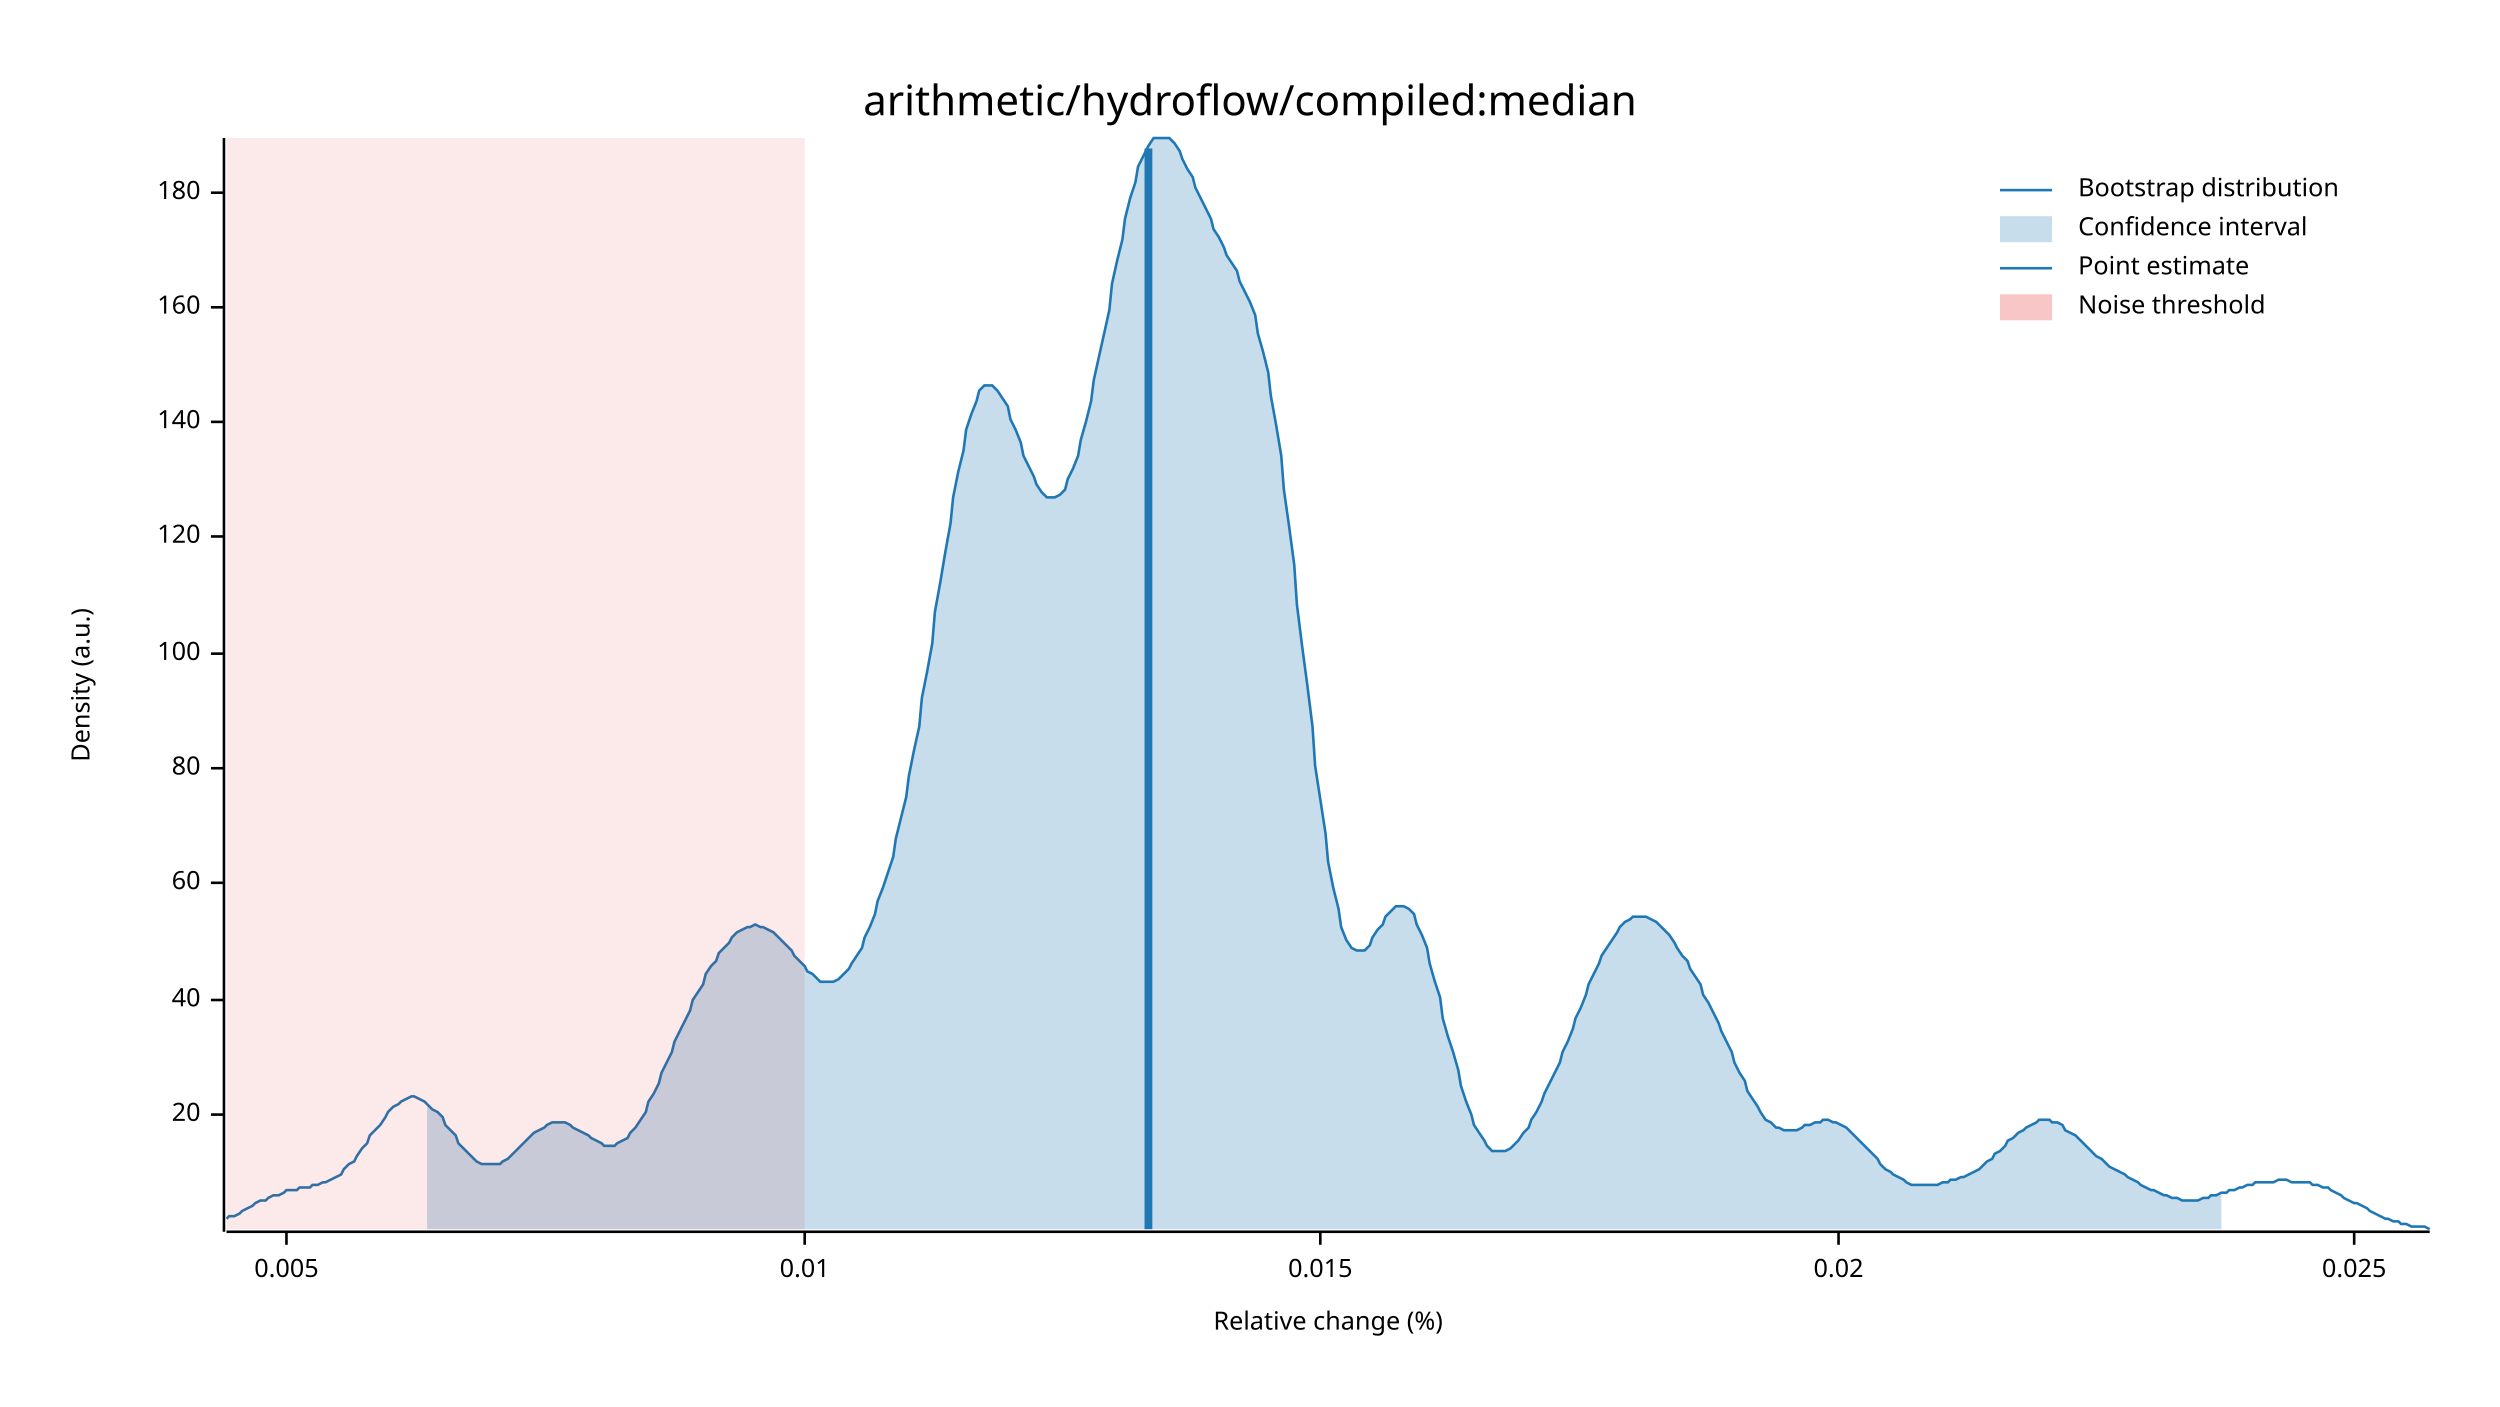
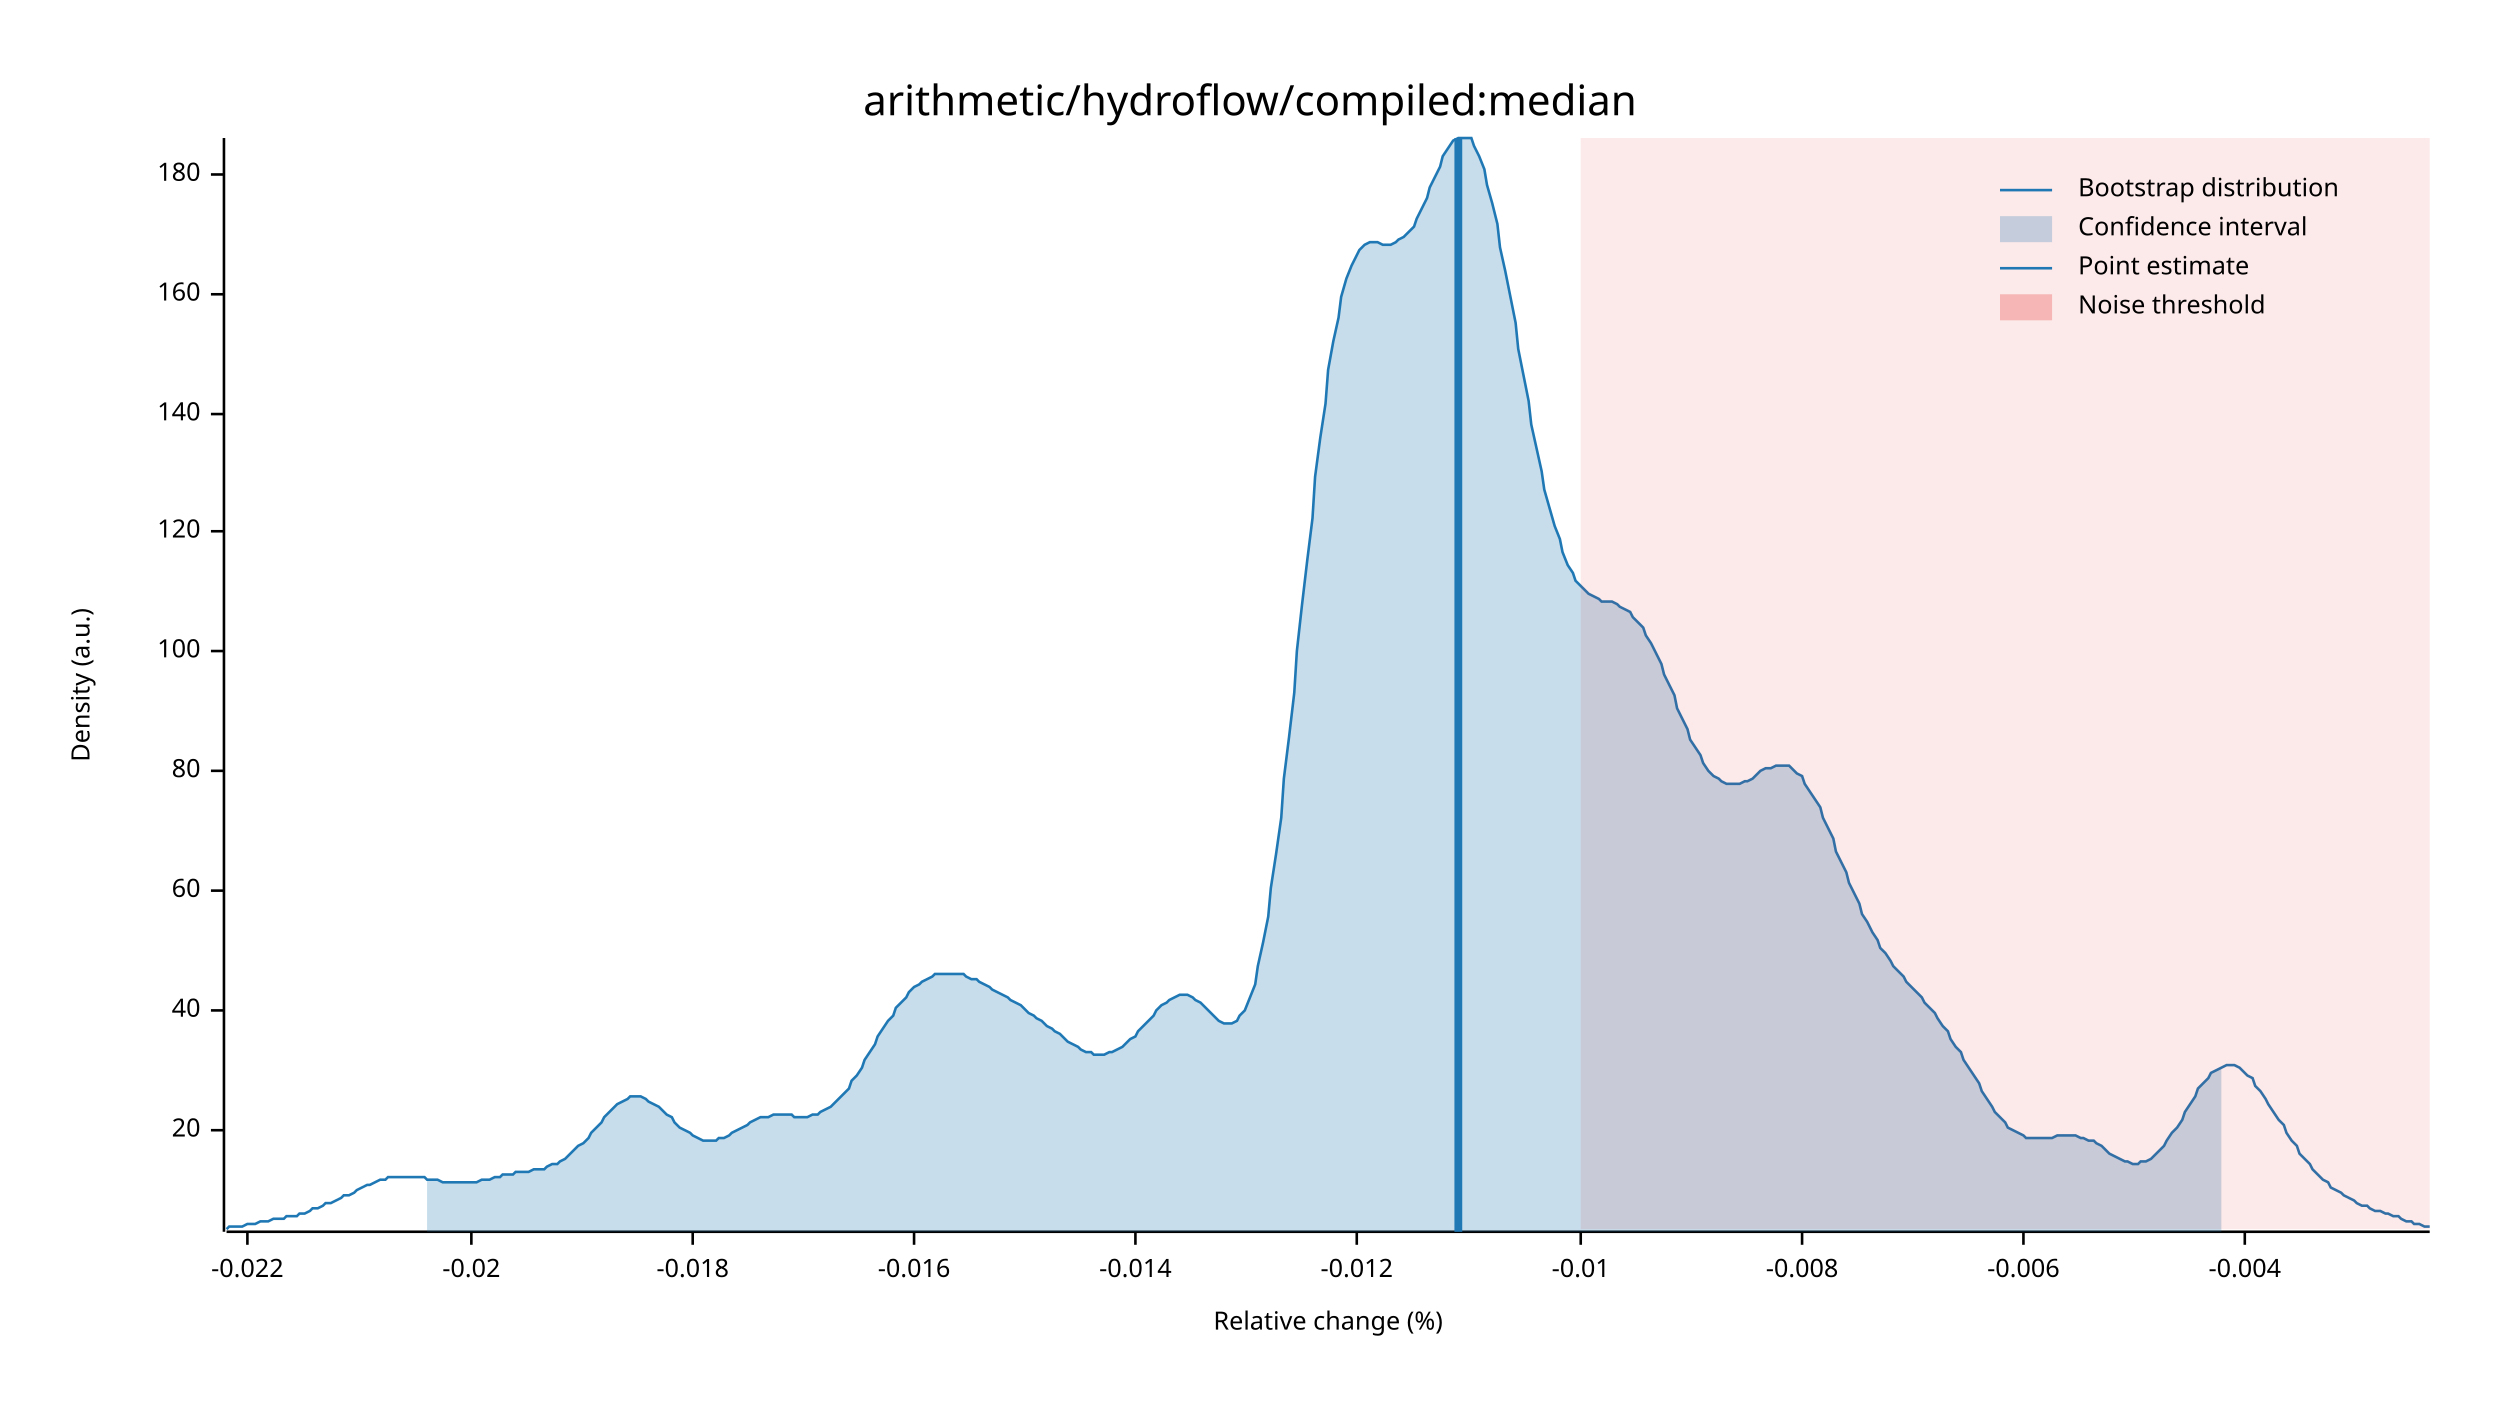
<svg xmlns="http://www.w3.org/2000/svg" width="960" height="540" viewBox="0 0 960 540">
  <text x="480" y="32" dy="0.76em" text-anchor="middle" font-family="sans-serif" font-size="16.129" opacity="1" fill="#000000">
arithmetic/hydroflow/compiled:median
</text>
  <text x="27" y="263" dy="0.76em" text-anchor="middle" font-family="sans-serif" font-size="9.677" opacity="1" fill="#000000" transform="rotate(270, 27, 263)">
Density (a.u.)
</text>
  <text x="510" y="513" dy="-0.5ex" text-anchor="middle" font-family="sans-serif" font-size="9.677" opacity="1" fill="#000000">
Relative change (%)
</text>
  <polyline fill="none" opacity="1" stroke="#000000" stroke-width="1" points="86,53 86,473 " />
-   <text x="77" y="428" dy="0.5ex" text-anchor="end" font-family="sans-serif" font-size="9.677" opacity="1" fill="#000000">
+   <text x="77" y="434" dy="0.5ex" text-anchor="end" font-family="sans-serif" font-size="9.677" opacity="1" fill="#000000">
20
</text>
-   <polyline fill="none" opacity="1" stroke="#000000" stroke-width="1" points="81,428 86,428 " />
-   <text x="77" y="384" dy="0.5ex" text-anchor="end" font-family="sans-serif" font-size="9.677" opacity="1" fill="#000000">
+   <polyline fill="none" opacity="1" stroke="#000000" stroke-width="1" points="81,434 86,434 " />
+   <text x="77" y="388" dy="0.5ex" text-anchor="end" font-family="sans-serif" font-size="9.677" opacity="1" fill="#000000">
40
</text>
-   <polyline fill="none" opacity="1" stroke="#000000" stroke-width="1" points="81,384 86,384 " />
-   <text x="77" y="339" dy="0.5ex" text-anchor="end" font-family="sans-serif" font-size="9.677" opacity="1" fill="#000000">
+   <polyline fill="none" opacity="1" stroke="#000000" stroke-width="1" points="81,388 86,388 " />
+   <text x="77" y="342" dy="0.5ex" text-anchor="end" font-family="sans-serif" font-size="9.677" opacity="1" fill="#000000">
60
</text>
-   <polyline fill="none" opacity="1" stroke="#000000" stroke-width="1" points="81,339 86,339 " />
-   <text x="77" y="295" dy="0.5ex" text-anchor="end" font-family="sans-serif" font-size="9.677" opacity="1" fill="#000000">
+   <polyline fill="none" opacity="1" stroke="#000000" stroke-width="1" points="81,342 86,342 " />
+   <text x="77" y="296" dy="0.5ex" text-anchor="end" font-family="sans-serif" font-size="9.677" opacity="1" fill="#000000">
80
</text>
-   <polyline fill="none" opacity="1" stroke="#000000" stroke-width="1" points="81,295 86,295 " />
-   <text x="77" y="251" dy="0.5ex" text-anchor="end" font-family="sans-serif" font-size="9.677" opacity="1" fill="#000000">
+   <polyline fill="none" opacity="1" stroke="#000000" stroke-width="1" points="81,296 86,296 " />
+   <text x="77" y="250" dy="0.5ex" text-anchor="end" font-family="sans-serif" font-size="9.677" opacity="1" fill="#000000">
100
</text>
-   <polyline fill="none" opacity="1" stroke="#000000" stroke-width="1" points="81,251 86,251 " />
-   <text x="77" y="206" dy="0.5ex" text-anchor="end" font-family="sans-serif" font-size="9.677" opacity="1" fill="#000000">
+   <polyline fill="none" opacity="1" stroke="#000000" stroke-width="1" points="81,250 86,250 " />
+   <text x="77" y="204" dy="0.5ex" text-anchor="end" font-family="sans-serif" font-size="9.677" opacity="1" fill="#000000">
120
</text>
-   <polyline fill="none" opacity="1" stroke="#000000" stroke-width="1" points="81,206 86,206 " />
-   <text x="77" y="162" dy="0.5ex" text-anchor="end" font-family="sans-serif" font-size="9.677" opacity="1" fill="#000000">
+   <polyline fill="none" opacity="1" stroke="#000000" stroke-width="1" points="81,204 86,204 " />
+   <text x="77" y="159" dy="0.5ex" text-anchor="end" font-family="sans-serif" font-size="9.677" opacity="1" fill="#000000">
140
</text>
-   <polyline fill="none" opacity="1" stroke="#000000" stroke-width="1" points="81,162 86,162 " />
-   <text x="77" y="118" dy="0.5ex" text-anchor="end" font-family="sans-serif" font-size="9.677" opacity="1" fill="#000000">
+   <polyline fill="none" opacity="1" stroke="#000000" stroke-width="1" points="81,159 86,159 " />
+   <text x="77" y="113" dy="0.5ex" text-anchor="end" font-family="sans-serif" font-size="9.677" opacity="1" fill="#000000">
160
</text>
-   <polyline fill="none" opacity="1" stroke="#000000" stroke-width="1" points="81,118 86,118 " />
-   <text x="77" y="74" dy="0.5ex" text-anchor="end" font-family="sans-serif" font-size="9.677" opacity="1" fill="#000000">
+   <polyline fill="none" opacity="1" stroke="#000000" stroke-width="1" points="81,113 86,113 " />
+   <text x="77" y="67" dy="0.5ex" text-anchor="end" font-family="sans-serif" font-size="9.677" opacity="1" fill="#000000">
180
</text>
-   <polyline fill="none" opacity="1" stroke="#000000" stroke-width="1" points="81,74 86,74 " />
+   <polyline fill="none" opacity="1" stroke="#000000" stroke-width="1" points="81,67 86,67 " />
  <polyline fill="none" opacity="1" stroke="#000000" stroke-width="1" points="87,473 933,473 " />
-   <text x="110" y="483" dy="0.76em" text-anchor="middle" font-family="sans-serif" font-size="9.677" opacity="1" fill="#000000">
- 0.005
+   <text x="95" y="483" dy="0.76em" text-anchor="middle" font-family="sans-serif" font-size="9.677" opacity="1" fill="#000000">
+ -0.022
</text>
-   <polyline fill="none" opacity="1" stroke="#000000" stroke-width="1" points="110,473 110,478 " />
-   <text x="309" y="483" dy="0.76em" text-anchor="middle" font-family="sans-serif" font-size="9.677" opacity="1" fill="#000000">
- 0.01
+   <polyline fill="none" opacity="1" stroke="#000000" stroke-width="1" points="95,473 95,478 " />
+   <text x="181" y="483" dy="0.76em" text-anchor="middle" font-family="sans-serif" font-size="9.677" opacity="1" fill="#000000">
+ -0.02
</text>
-   <polyline fill="none" opacity="1" stroke="#000000" stroke-width="1" points="309,473 309,478 " />
-   <text x="507" y="483" dy="0.76em" text-anchor="middle" font-family="sans-serif" font-size="9.677" opacity="1" fill="#000000">
- 0.015
+   <polyline fill="none" opacity="1" stroke="#000000" stroke-width="1" points="181,473 181,478 " />
+   <text x="266" y="483" dy="0.76em" text-anchor="middle" font-family="sans-serif" font-size="9.677" opacity="1" fill="#000000">
+ -0.018
</text>
-   <polyline fill="none" opacity="1" stroke="#000000" stroke-width="1" points="507,473 507,478 " />
-   <text x="706" y="483" dy="0.76em" text-anchor="middle" font-family="sans-serif" font-size="9.677" opacity="1" fill="#000000">
- 0.02
+   <polyline fill="none" opacity="1" stroke="#000000" stroke-width="1" points="266,473 266,478 " />
+   <text x="351" y="483" dy="0.76em" text-anchor="middle" font-family="sans-serif" font-size="9.677" opacity="1" fill="#000000">
+ -0.016
</text>
-   <polyline fill="none" opacity="1" stroke="#000000" stroke-width="1" points="706,473 706,478 " />
-   <text x="904" y="483" dy="0.76em" text-anchor="middle" font-family="sans-serif" font-size="9.677" opacity="1" fill="#000000">
- 0.025
+   <polyline fill="none" opacity="1" stroke="#000000" stroke-width="1" points="351,473 351,478 " />
+   <text x="436" y="483" dy="0.76em" text-anchor="middle" font-family="sans-serif" font-size="9.677" opacity="1" fill="#000000">
+ -0.014
</text>
-   <polyline fill="none" opacity="1" stroke="#000000" stroke-width="1" points="904,473 904,478 " />
-   <polyline fill="none" opacity="1" stroke="#1F78B4" stroke-width="1" points="87,468 88,467 90,467 92,466 93,465 95,464 97,463 98,462 100,461 102,461 103,460 105,459 107,459 109,458 110,457 112,457 114,457 115,456 117,456 119,456 120,455 122,455 124,454 125,454 127,453 129,452 131,451 132,449 134,447 136,446 137,444 139,441 141,439 142,436 144,434 146,432 148,429 149,427 151,425 153,424 154,423 156,422 158,421 159,421 161,422 163,423 164,424 166,426 168,427 170,429 171,432 173,434 175,436 176,439 178,441 180,443 181,444 183,446 185,447 187,447 188,447 190,447 192,447 193,446 195,445 197,443 198,442 200,440 202,438 203,437 205,435 207,434 209,433 210,432 212,431 214,431 215,431 217,431 219,432 220,433 222,434 224,435 226,436 227,437 229,438 231,439 232,440 234,440 236,440 237,439 239,438 241,437 242,435 244,433 246,430 248,427 249,423 251,420 253,416 254,412 256,408 258,404 259,400 261,396 263,392 265,388 266,384 268,381 270,378 271,374 273,371 275,369 276,366 278,364 280,362 281,360 283,358 285,357 287,356 288,356 290,355 292,356 293,356 295,357 297,358 298,359 300,361 302,363 304,365 305,367 307,369 309,371 310,373 312,374 314,376 315,377 317,377 319,377 320,377 322,376 324,374 326,372 327,370 329,367 331,364 332,360 334,356 336,351 337,346 339,341 341,335 343,329 344,322 346,314 348,306 349,298 351,288 353,279 354,268 356,258 358,247 359,235 361,224 363,212 365,201 366,191 368,181 370,173 371,165 373,159 375,154 376,150 378,148 380,148 381,148 383,150 385,153 387,156 388,161 390,165 392,170 393,175 395,179 397,183 398,186 400,189 402,191 404,191 405,191 407,190 409,188 410,184 412,180 414,175 415,169 417,162 419,154 420,146 422,137 424,128 426,119 427,109 429,100 431,92 432,84 434,76 436,70 437,64 439,60 441,56 443,53 444,53 446,53 448,53 449,53 451,55 453,58 454,61 456,65 458,68 459,72 461,76 463,80 465,84 466,88 468,91 470,95 471,98 473,101 475,104 476,108 478,112 480,116 482,121 483,128 485,135 487,143 488,152 490,163 492,175 493,188 495,202 497,217 498,232 500,248 502,263 504,279 505,294 507,307 509,320 510,331 512,341 514,349 515,356 517,361 519,364 521,365 522,365 524,365 526,363 527,360 529,357 531,355 532,352 534,350 536,348 537,348 539,348 541,349 543,351 544,355 546,359 548,364 549,370 551,377 553,383 554,391 556,398 558,404 560,411 561,417 563,423 565,428 566,432 568,435 570,438 571,440 573,442 575,442 576,442 578,442 580,441 582,439 583,438 585,435 587,433 588,430 590,427 592,423 593,420 595,416 597,412 599,408 600,404 602,400 604,395 605,391 607,387 609,382 610,378 612,374 614,370 615,367 617,364 619,361 621,358 622,356 624,354 626,353 627,352 629,352 631,352 632,352 634,353 636,354 638,356 639,357 641,359 643,362 644,364 646,367 648,369 649,372 651,375 653,378 654,382 656,385 658,389 660,393 661,396 663,400 665,404 666,408 668,412 670,415 671,419 673,422 675,425 676,427 678,430 680,431 682,433 683,433 685,434 687,434 688,434 690,434 692,433 693,432 695,432 697,431 699,431 700,430 702,430 704,431 705,431 707,432 709,433 710,434 712,436 714,438 715,439 717,441 719,443 721,445 722,447 724,449 726,450 727,451 729,452 731,453 732,454 734,455 736,455 738,455 739,455 741,455 743,455 744,455 746,454 748,454 749,453 751,453 753,452 754,452 756,451 758,450 760,449 761,448 763,446 765,445 766,443 768,442 770,440 771,438 773,437 775,435 777,434 778,433 780,432 782,431 783,430 785,430 787,430 788,431 790,431 792,432 793,434 795,435 797,436 799,438 800,439 802,441 804,443 805,444 807,445 809,447 810,448 812,449 814,450 816,451 817,452 819,453 821,454 822,455 824,456 826,457 827,457 829,458 831,459 832,459 834,460 836,460 838,461 839,461 841,461 843,461 844,461 846,460 848,460 849,459 851,459 853,458 855,458 856,457 858,457 860,456 861,456 863,455 865,455 866,454 868,454 870,454 871,454 873,454 875,453 877,453 878,453 880,454 882,454 883,454 885,454 887,454 888,455 890,455 892,456 894,456 895,457 897,458 899,459 900,460 902,461 904,462 905,462 907,463 909,464 910,465 912,466 914,467 916,468 917,468 919,469 921,469 922,470 924,470 926,471 927,471 929,471 931,471 933,472 " />
-   <polygon opacity="0.25" fill="#1F78B4" points="164,424 166,426 168,427 170,429 171,432 173,434 175,436 176,439 178,441 180,443 181,444 183,446 185,447 187,447 188,447 190,447 192,447 193,446 195,445 197,443 198,442 200,440 202,438 203,437 205,435 207,434 209,433 210,432 212,431 214,431 215,431 217,431 219,432 220,433 222,434 224,435 226,436 227,437 229,438 231,439 232,440 234,440 236,440 237,439 239,438 241,437 242,435 244,433 246,430 248,427 249,423 251,420 253,416 254,412 256,408 258,404 259,400 261,396 263,392 265,388 266,384 268,381 270,378 271,374 273,371 275,369 276,366 278,364 280,362 281,360 283,358 285,357 287,356 288,356 290,355 292,356 293,356 295,357 297,358 298,359 300,361 302,363 304,365 305,367 307,369 309,371 310,373 312,374 314,376 315,377 317,377 319,377 320,377 322,376 324,374 326,372 327,370 329,367 331,364 332,360 334,356 336,351 337,346 339,341 341,335 343,329 344,322 346,314 348,306 349,298 351,288 353,279 354,268 356,258 358,247 359,235 361,224 363,212 365,201 366,191 368,181 370,173 371,165 373,159 375,154 376,150 378,148 380,148 381,148 383,150 385,153 387,156 388,161 390,165 392,170 393,175 395,179 397,183 398,186 400,189 402,191 404,191 405,191 407,190 409,188 410,184 412,180 414,175 415,169 417,162 419,154 420,146 422,137 424,128 426,119 427,109 429,100 431,92 432,84 434,76 436,70 437,64 439,60 441,56 443,53 444,53 446,53 448,53 449,53 451,55 453,58 454,61 456,65 458,68 459,72 461,76 463,80 465,84 466,88 468,91 470,95 471,98 473,101 475,104 476,108 478,112 480,116 482,121 483,128 485,135 487,143 488,152 490,163 492,175 493,188 495,202 497,217 498,232 500,248 502,263 504,279 505,294 507,307 509,320 510,331 512,341 514,349 515,356 517,361 519,364 521,365 522,365 524,365 526,363 527,360 529,357 531,355 532,352 534,350 536,348 537,348 539,348 541,349 543,351 544,355 546,359 548,364 549,370 551,377 553,383 554,391 556,398 558,404 560,411 561,417 563,423 565,428 566,432 568,435 570,438 571,440 573,442 575,442 576,442 578,442 580,441 582,439 583,438 585,435 587,433 588,430 590,427 592,423 593,420 595,416 597,412 599,408 600,404 602,400 604,395 605,391 607,387 609,382 610,378 612,374 614,370 615,367 617,364 619,361 621,358 622,356 624,354 626,353 627,352 629,352 631,352 632,352 634,353 636,354 638,356 639,357 641,359 643,362 644,364 646,367 648,369 649,372 651,375 653,378 654,382 656,385 658,389 660,393 661,396 663,400 665,404 666,408 668,412 670,415 671,419 673,422 675,425 676,427 678,430 680,431 682,433 683,433 685,434 687,434 688,434 690,434 692,433 693,432 695,432 697,431 699,431 700,430 702,430 704,431 705,431 707,432 709,433 710,434 712,436 714,438 715,439 717,441 719,443 721,445 722,447 724,449 726,450 727,451 729,452 731,453 732,454 734,455 736,455 738,455 739,455 741,455 743,455 744,455 746,454 748,454 749,453 751,453 753,452 754,452 756,451 758,450 760,449 761,448 763,446 765,445 766,443 768,442 770,440 771,438 773,437 775,435 777,434 778,433 780,432 782,431 783,430 785,430 787,430 788,431 790,431 792,432 793,434 795,435 797,436 799,438 800,439 802,441 804,443 805,444 807,445 809,447 810,448 812,449 814,450 816,451 817,452 819,453 821,454 822,455 824,456 826,457 827,457 829,458 831,459 832,459 834,460 836,460 838,461 839,461 841,461 843,461 844,461 846,460 848,460 849,459 851,459 853,458 853,472 164,472 " />
-   <polyline fill="none" opacity="1" stroke="#1F78B4" stroke-width="3" points="441,472 441,57 " />
-   <rect x="87" y="53" width="222" height="419" opacity="0.1" fill="#E31A1C" stroke="none" />
+   <polyline fill="none" opacity="1" stroke="#000000" stroke-width="1" points="436,473 436,478 " />
+   <text x="521" y="483" dy="0.76em" text-anchor="middle" font-family="sans-serif" font-size="9.677" opacity="1" fill="#000000">
+ -0.012
+ </text>
+   <polyline fill="none" opacity="1" stroke="#000000" stroke-width="1" points="521,473 521,478 " />
+   <text x="607" y="483" dy="0.76em" text-anchor="middle" font-family="sans-serif" font-size="9.677" opacity="1" fill="#000000">
+ -0.01
+ </text>
+   <polyline fill="none" opacity="1" stroke="#000000" stroke-width="1" points="607,473 607,478 " />
+   <text x="692" y="483" dy="0.76em" text-anchor="middle" font-family="sans-serif" font-size="9.677" opacity="1" fill="#000000">
+ -0.008
+ </text>
+   <polyline fill="none" opacity="1" stroke="#000000" stroke-width="1" points="692,473 692,478 " />
+   <text x="777" y="483" dy="0.76em" text-anchor="middle" font-family="sans-serif" font-size="9.677" opacity="1" fill="#000000">
+ -0.006
+ </text>
+   <polyline fill="none" opacity="1" stroke="#000000" stroke-width="1" points="777,473 777,478 " />
+   <text x="862" y="483" dy="0.76em" text-anchor="middle" font-family="sans-serif" font-size="9.677" opacity="1" fill="#000000">
+ -0.004
+ </text>
+   <polyline fill="none" opacity="1" stroke="#000000" stroke-width="1" points="862,473 862,478 " />
+   <polyline fill="none" opacity="1" stroke="#1F78B4" stroke-width="1" points="87,472 88,471 90,471 92,471 93,471 95,470 97,470 98,470 100,469 102,469 103,469 105,468 107,468 109,468 110,467 112,467 114,467 115,466 117,466 119,465 120,464 122,464 124,463 125,462 127,462 129,461 131,460 132,459 134,459 136,458 137,457 139,456 141,455 142,455 144,454 146,453 148,453 149,452 151,452 153,452 154,452 156,452 158,452 159,452 161,452 163,452 164,453 166,453 168,453 170,454 171,454 173,454 175,454 176,454 178,454 180,454 181,454 183,454 185,453 187,453 188,453 190,452 192,452 193,451 195,451 197,451 198,450 200,450 202,450 203,450 205,449 207,449 209,449 210,448 212,447 214,447 215,446 217,445 219,443 220,442 222,440 224,439 226,437 227,435 229,433 231,431 232,429 234,427 236,425 237,424 239,423 241,422 242,421 244,421 246,421 248,422 249,423 251,424 253,425 254,426 256,428 258,429 259,431 261,433 263,434 265,435 266,436 268,437 270,438 271,438 273,438 275,438 276,437 278,437 280,436 281,435 283,434 285,433 287,432 288,431 290,430 292,429 293,429 295,429 297,428 298,428 300,428 302,428 304,428 305,429 307,429 309,429 310,429 312,428 314,428 315,427 317,426 319,425 320,424 322,422 324,420 326,418 327,415 329,413 331,410 332,407 334,404 336,401 337,398 339,395 341,392 343,390 344,387 346,385 348,383 349,381 351,379 353,378 354,377 356,376 358,375 359,374 361,374 363,374 365,374 366,374 368,374 370,374 371,375 373,376 375,376 376,377 378,378 380,379 381,380 383,381 385,382 387,383 388,384 390,385 392,386 393,387 395,389 397,390 398,391 400,392 402,394 404,395 405,396 407,397 409,399 410,400 412,401 414,402 415,403 417,404 419,404 420,405 422,405 424,405 426,404 427,404 429,403 431,402 432,401 434,399 436,398 437,396 439,394 441,392 443,390 444,388 446,386 448,385 449,384 451,383 453,382 454,382 456,382 458,383 459,384 461,385 463,387 465,389 466,390 468,392 470,393 471,393 473,393 475,392 476,390 478,388 480,383 482,378 483,371 485,362 487,352 488,341 490,328 492,314 493,299 495,283 497,266 498,250 500,232 502,215 504,199 505,183 507,168 509,155 510,142 512,131 514,122 515,114 517,107 519,102 521,98 522,96 524,94 526,93 527,93 529,93 531,94 532,94 534,94 536,93 537,92 539,91 541,89 543,87 544,84 546,80 548,76 549,72 551,68 553,64 554,60 556,57 558,54 560,53 561,53 563,53 565,53 566,56 568,60 570,65 571,71 573,78 575,86 576,95 578,104 580,114 582,124 583,134 585,144 587,154 588,163 590,172 592,181 593,188 595,195 597,202 599,207 600,212 602,217 604,220 605,223 607,225 609,227 610,228 612,229 614,230 615,231 617,231 619,231 621,232 622,233 624,234 626,235 627,237 629,239 631,241 632,244 634,247 636,251 638,255 639,259 641,263 643,267 644,272 646,276 648,280 649,284 651,287 653,290 654,293 656,296 658,298 660,299 661,300 663,301 665,301 666,301 668,301 670,300 671,300 673,299 675,297 676,296 678,295 680,295 682,294 683,294 685,294 687,294 688,295 690,297 692,298 693,301 695,304 697,307 699,310 700,314 702,318 704,322 705,327 707,331 709,335 710,339 712,343 714,347 715,351 717,354 719,358 721,361 722,364 724,366 726,369 727,371 729,373 731,375 732,377 734,379 736,381 738,383 739,385 741,387 743,389 744,391 746,394 748,396 749,399 751,402 753,404 754,407 756,410 758,413 760,416 761,419 763,422 765,425 766,427 768,429 770,431 771,433 773,434 775,435 777,436 778,437 780,437 782,437 783,437 785,437 787,437 788,437 790,436 792,436 793,436 795,436 797,436 799,437 800,437 802,438 804,438 805,439 807,440 809,442 810,443 812,444 814,445 816,446 817,446 819,447 821,447 822,446 824,446 826,445 827,444 829,442 831,440 832,438 834,435 836,433 838,430 839,427 841,424 843,421 844,418 846,416 848,414 849,412 851,411 853,410 855,409 856,409 858,409 860,410 861,411 863,413 865,414 866,417 868,419 870,422 871,424 873,427 875,430 877,432 878,435 880,438 882,440 883,443 885,445 887,447 888,449 890,451 892,453 894,454 895,456 897,457 899,458 900,459 902,460 904,461 905,462 907,463 909,463 910,464 912,465 914,465 916,466 917,466 919,467 921,467 922,468 924,469 926,469 927,470 929,470 931,471 933,471 " />
+   <polygon opacity="0.25" fill="#1F78B4" points="164,453 166,453 168,453 170,454 171,454 173,454 175,454 176,454 178,454 180,454 181,454 183,454 185,453 187,453 188,453 190,452 192,452 193,451 195,451 197,451 198,450 200,450 202,450 203,450 205,449 207,449 209,449 210,448 212,447 214,447 215,446 217,445 219,443 220,442 222,440 224,439 226,437 227,435 229,433 231,431 232,429 234,427 236,425 237,424 239,423 241,422 242,421 244,421 246,421 248,422 249,423 251,424 253,425 254,426 256,428 258,429 259,431 261,433 263,434 265,435 266,436 268,437 270,438 271,438 273,438 275,438 276,437 278,437 280,436 281,435 283,434 285,433 287,432 288,431 290,430 292,429 293,429 295,429 297,428 298,428 300,428 302,428 304,428 305,429 307,429 309,429 310,429 312,428 314,428 315,427 317,426 319,425 320,424 322,422 324,420 326,418 327,415 329,413 331,410 332,407 334,404 336,401 337,398 339,395 341,392 343,390 344,387 346,385 348,383 349,381 351,379 353,378 354,377 356,376 358,375 359,374 361,374 363,374 365,374 366,374 368,374 370,374 371,375 373,376 375,376 376,377 378,378 380,379 381,380 383,381 385,382 387,383 388,384 390,385 392,386 393,387 395,389 397,390 398,391 400,392 402,394 404,395 405,396 407,397 409,399 410,400 412,401 414,402 415,403 417,404 419,404 420,405 422,405 424,405 426,404 427,404 429,403 431,402 432,401 434,399 436,398 437,396 439,394 441,392 443,390 444,388 446,386 448,385 449,384 451,383 453,382 454,382 456,382 458,383 459,384 461,385 463,387 465,389 466,390 468,392 470,393 471,393 473,393 475,392 476,390 478,388 480,383 482,378 483,371 485,362 487,352 488,341 490,328 492,314 493,299 495,283 497,266 498,250 500,232 502,215 504,199 505,183 507,168 509,155 510,142 512,131 514,122 515,114 517,107 519,102 521,98 522,96 524,94 526,93 527,93 529,93 531,94 532,94 534,94 536,93 537,92 539,91 541,89 543,87 544,84 546,80 548,76 549,72 551,68 553,64 554,60 556,57 558,54 560,53 561,53 563,53 565,53 566,56 568,60 570,65 571,71 573,78 575,86 576,95 578,104 580,114 582,124 583,134 585,144 587,154 588,163 590,172 592,181 593,188 595,195 597,202 599,207 600,212 602,217 604,220 605,223 607,225 609,227 610,228 612,229 614,230 615,231 617,231 619,231 621,232 622,233 624,234 626,235 627,237 629,239 631,241 632,244 634,247 636,251 638,255 639,259 641,263 643,267 644,272 646,276 648,280 649,284 651,287 653,290 654,293 656,296 658,298 660,299 661,300 663,301 665,301 666,301 668,301 670,300 671,300 673,299 675,297 676,296 678,295 680,295 682,294 683,294 685,294 687,294 688,295 690,297 692,298 693,301 695,304 697,307 699,310 700,314 702,318 704,322 705,327 707,331 709,335 710,339 712,343 714,347 715,351 717,354 719,358 721,361 722,364 724,366 726,369 727,371 729,373 731,375 732,377 734,379 736,381 738,383 739,385 741,387 743,389 744,391 746,394 748,396 749,399 751,402 753,404 754,407 756,410 758,413 760,416 761,419 763,422 765,425 766,427 768,429 770,431 771,433 773,434 775,435 777,436 778,437 780,437 782,437 783,437 785,437 787,437 788,437 790,436 792,436 793,436 795,436 797,436 799,437 800,437 802,438 804,438 805,439 807,440 809,442 810,443 812,444 814,445 816,446 817,446 819,447 821,447 822,446 824,446 826,445 827,444 829,442 831,440 832,438 834,435 836,433 838,430 839,427 841,424 843,421 844,418 846,416 848,414 849,412 851,411 853,410 853,473 164,473 " />
+   <polyline fill="none" opacity="1" stroke="#1F78B4" stroke-width="3" points="560,473 560,53 " />
+   <rect x="607" y="53" width="326" height="419" opacity="0.1" fill="#E31A1C" stroke="none" />
  <text x="798" y="68" dy="0.76em" text-anchor="start" font-family="sans-serif" font-size="9.677" opacity="1" fill="#000000">
Bootstrap distribution
</text>
  <text x="798" y="83" dy="0.76em" text-anchor="start" font-family="sans-serif" font-size="9.677" opacity="1" fill="#000000">
Confidence interval
</text>
  <text x="798" y="98" dy="0.76em" text-anchor="start" font-family="sans-serif" font-size="9.677" opacity="1" fill="#000000">
Point estimate
</text>
  <text x="798" y="113" dy="0.76em" text-anchor="start" font-family="sans-serif" font-size="9.677" opacity="1" fill="#000000">
Noise threshold
</text>
  <polyline fill="none" opacity="1" stroke="#1F78B4" stroke-width="1" points="768,73 788,73 " />
  <rect x="768" y="83" width="20" height="10" opacity="0.25" fill="#1F78B4" stroke="none" />
  <polyline fill="none" opacity="1" stroke="#1F78B4" stroke-width="1" points="768,103 788,103 " />
  <rect x="768" y="113" width="20" height="10" opacity="0.25" fill="#E31A1C" stroke="none" />
</svg>
